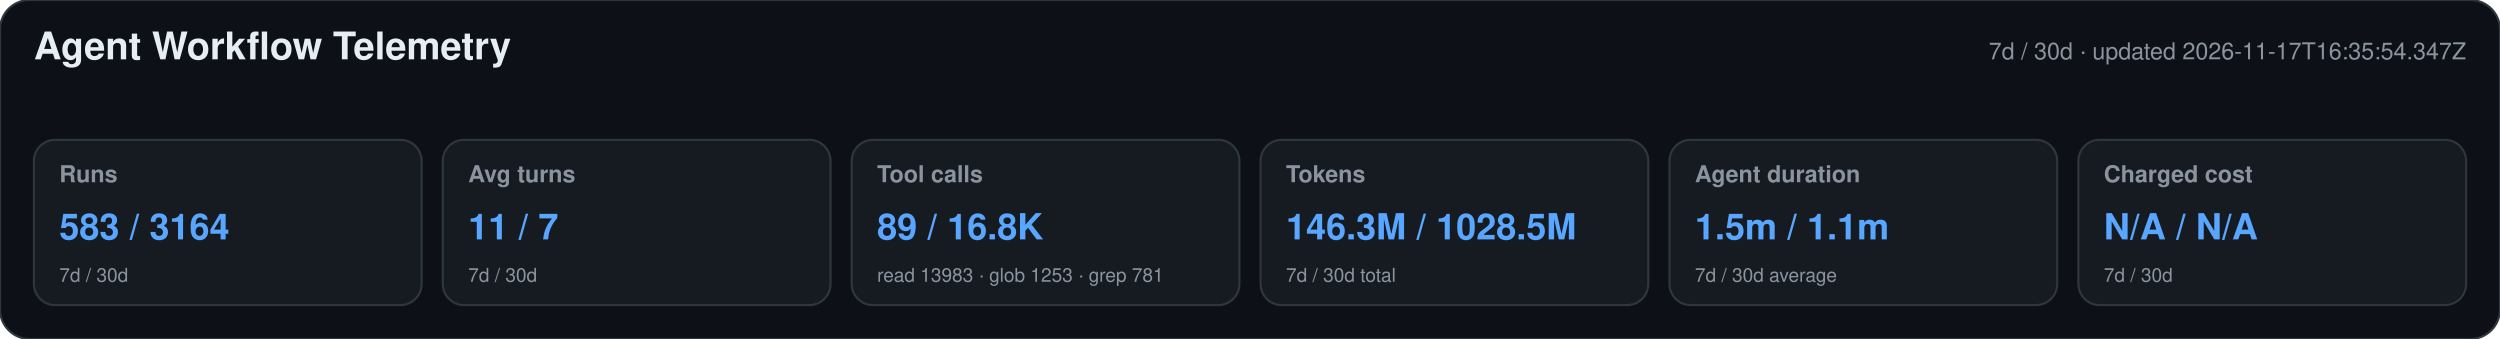
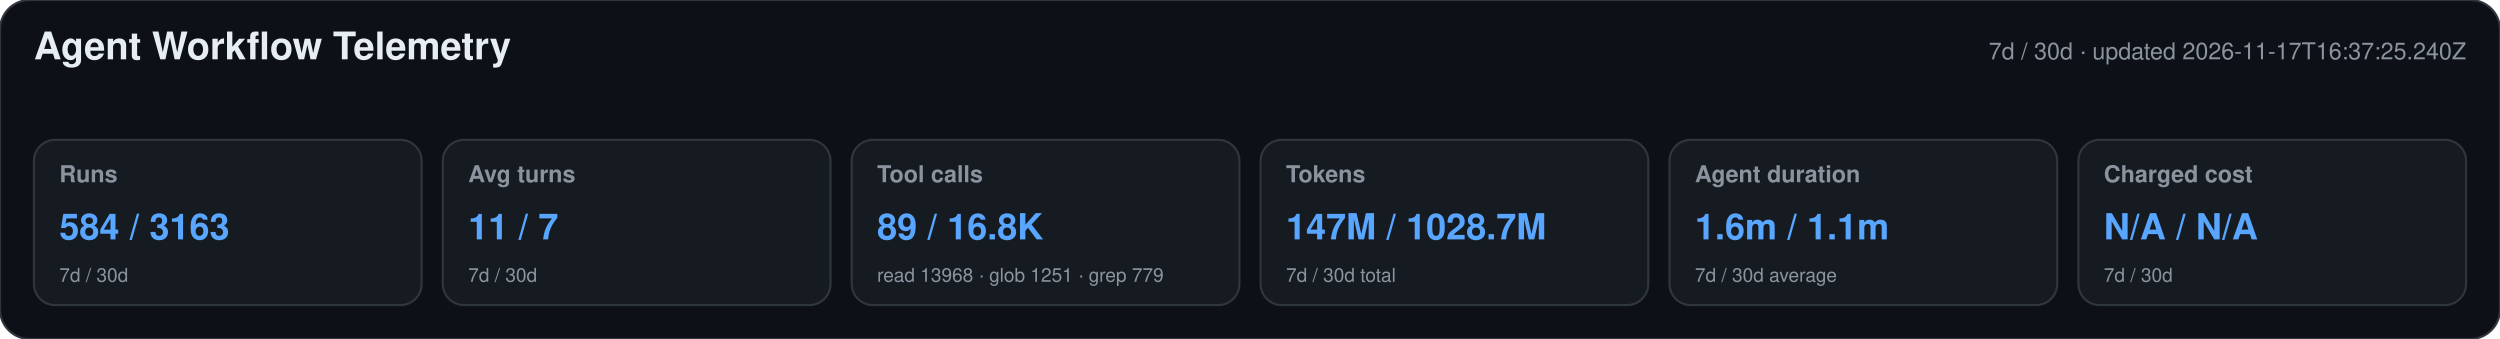
<svg xmlns="http://www.w3.org/2000/svg" width="1180" height="160" viewBox="0 0 1180 160" role="img" aria-labelledby="title desc">
  <style>text{font-family:-apple-system,BlinkMacSystemFont,"Segoe UI",Helvetica,Arial,sans-serif}.heading{font-size:18px;font-weight:650;fill:#e6edf3}.meta,.label,.secondary{fill:#8b949e}.meta,.label{font-size:11px}.label{font-weight:600}.primary{font-size:17px;font-weight:700;fill:#58a6ff}.secondary{font-size:9px}</style>
  <rect width="1180" height="160" rx="14" fill="#0d1117" stroke="#30363d" />
  <text x="16" y="28" class="heading">Agent Workflow Telemetry</text>
-   <text x="1164" y="28" text-anchor="end" class="meta">7d / 30d · updated 2026-11-17T16:35:54.347Z</text>
+   <text x="1164" y="28" text-anchor="end" class="meta">7d / 30d · updated 2026-11-17T16:37:25.240Z</text>
  <g>
    <rect x="16" y="66" width="183" height="78" rx="10" fill="#161b22" stroke="#30363d" />
    <text x="28" y="86" class="label">Runs</text>
-     <text x="28" y="113" class="primary">583 / 3164</text>
+     <text x="28" y="113" class="primary">584 / 3163</text>
    <text x="28" y="133" class="secondary">7d / 30d</text>
  </g>
  <g>
    <rect x="209" y="66" width="183" height="78" rx="10" fill="#161b22" stroke="#30363d" />
    <text x="221" y="86" class="label">Avg turns</text>
    <text x="221" y="113" class="primary">11 / 7</text>
    <text x="221" y="133" class="secondary">7d / 30d</text>
  </g>
  <g>
    <rect x="402" y="66" width="183" height="78" rx="10" fill="#161b22" stroke="#30363d" />
    <text x="414" y="86" class="label">Tool calls</text>
    <text x="414" y="113" class="primary">89 / 16.8K</text>
-     <text x="414" y="133" class="secondary">read 13983 · glob 1253 · grep 781</text>
+     <text x="414" y="133" class="secondary">read 13968 · glob 1251 · grep 779</text>
  </g>
  <g>
    <rect x="595" y="66" width="183" height="78" rx="10" fill="#161b22" stroke="#30363d" />
    <text x="607" y="86" class="label">Tokens</text>
-     <text x="607" y="113" class="primary">146.3M / 1028.5M</text>
+     <text x="607" y="113" class="primary">147M / 1028.7M</text>
    <text x="607" y="133" class="secondary">7d / 30d total</text>
  </g>
  <g>
    <rect x="788" y="66" width="183" height="78" rx="10" fill="#161b22" stroke="#30363d" />
    <text x="800" y="86" class="label">Agent duration</text>
-     <text x="800" y="113" class="primary">1.5m / 1.1m</text>
+     <text x="800" y="113" class="primary">1.6m / 1.1m</text>
    <text x="800" y="133" class="secondary">7d / 30d average</text>
  </g>
  <g>
    <rect x="981" y="66" width="183" height="78" rx="10" fill="#161b22" stroke="#30363d" />
    <text x="993" y="86" class="label">Charged cost</text>
    <text x="993" y="113" class="primary">N/A / N/A</text>
    <text x="993" y="133" class="secondary">7d / 30d</text>
  </g>
</svg>
